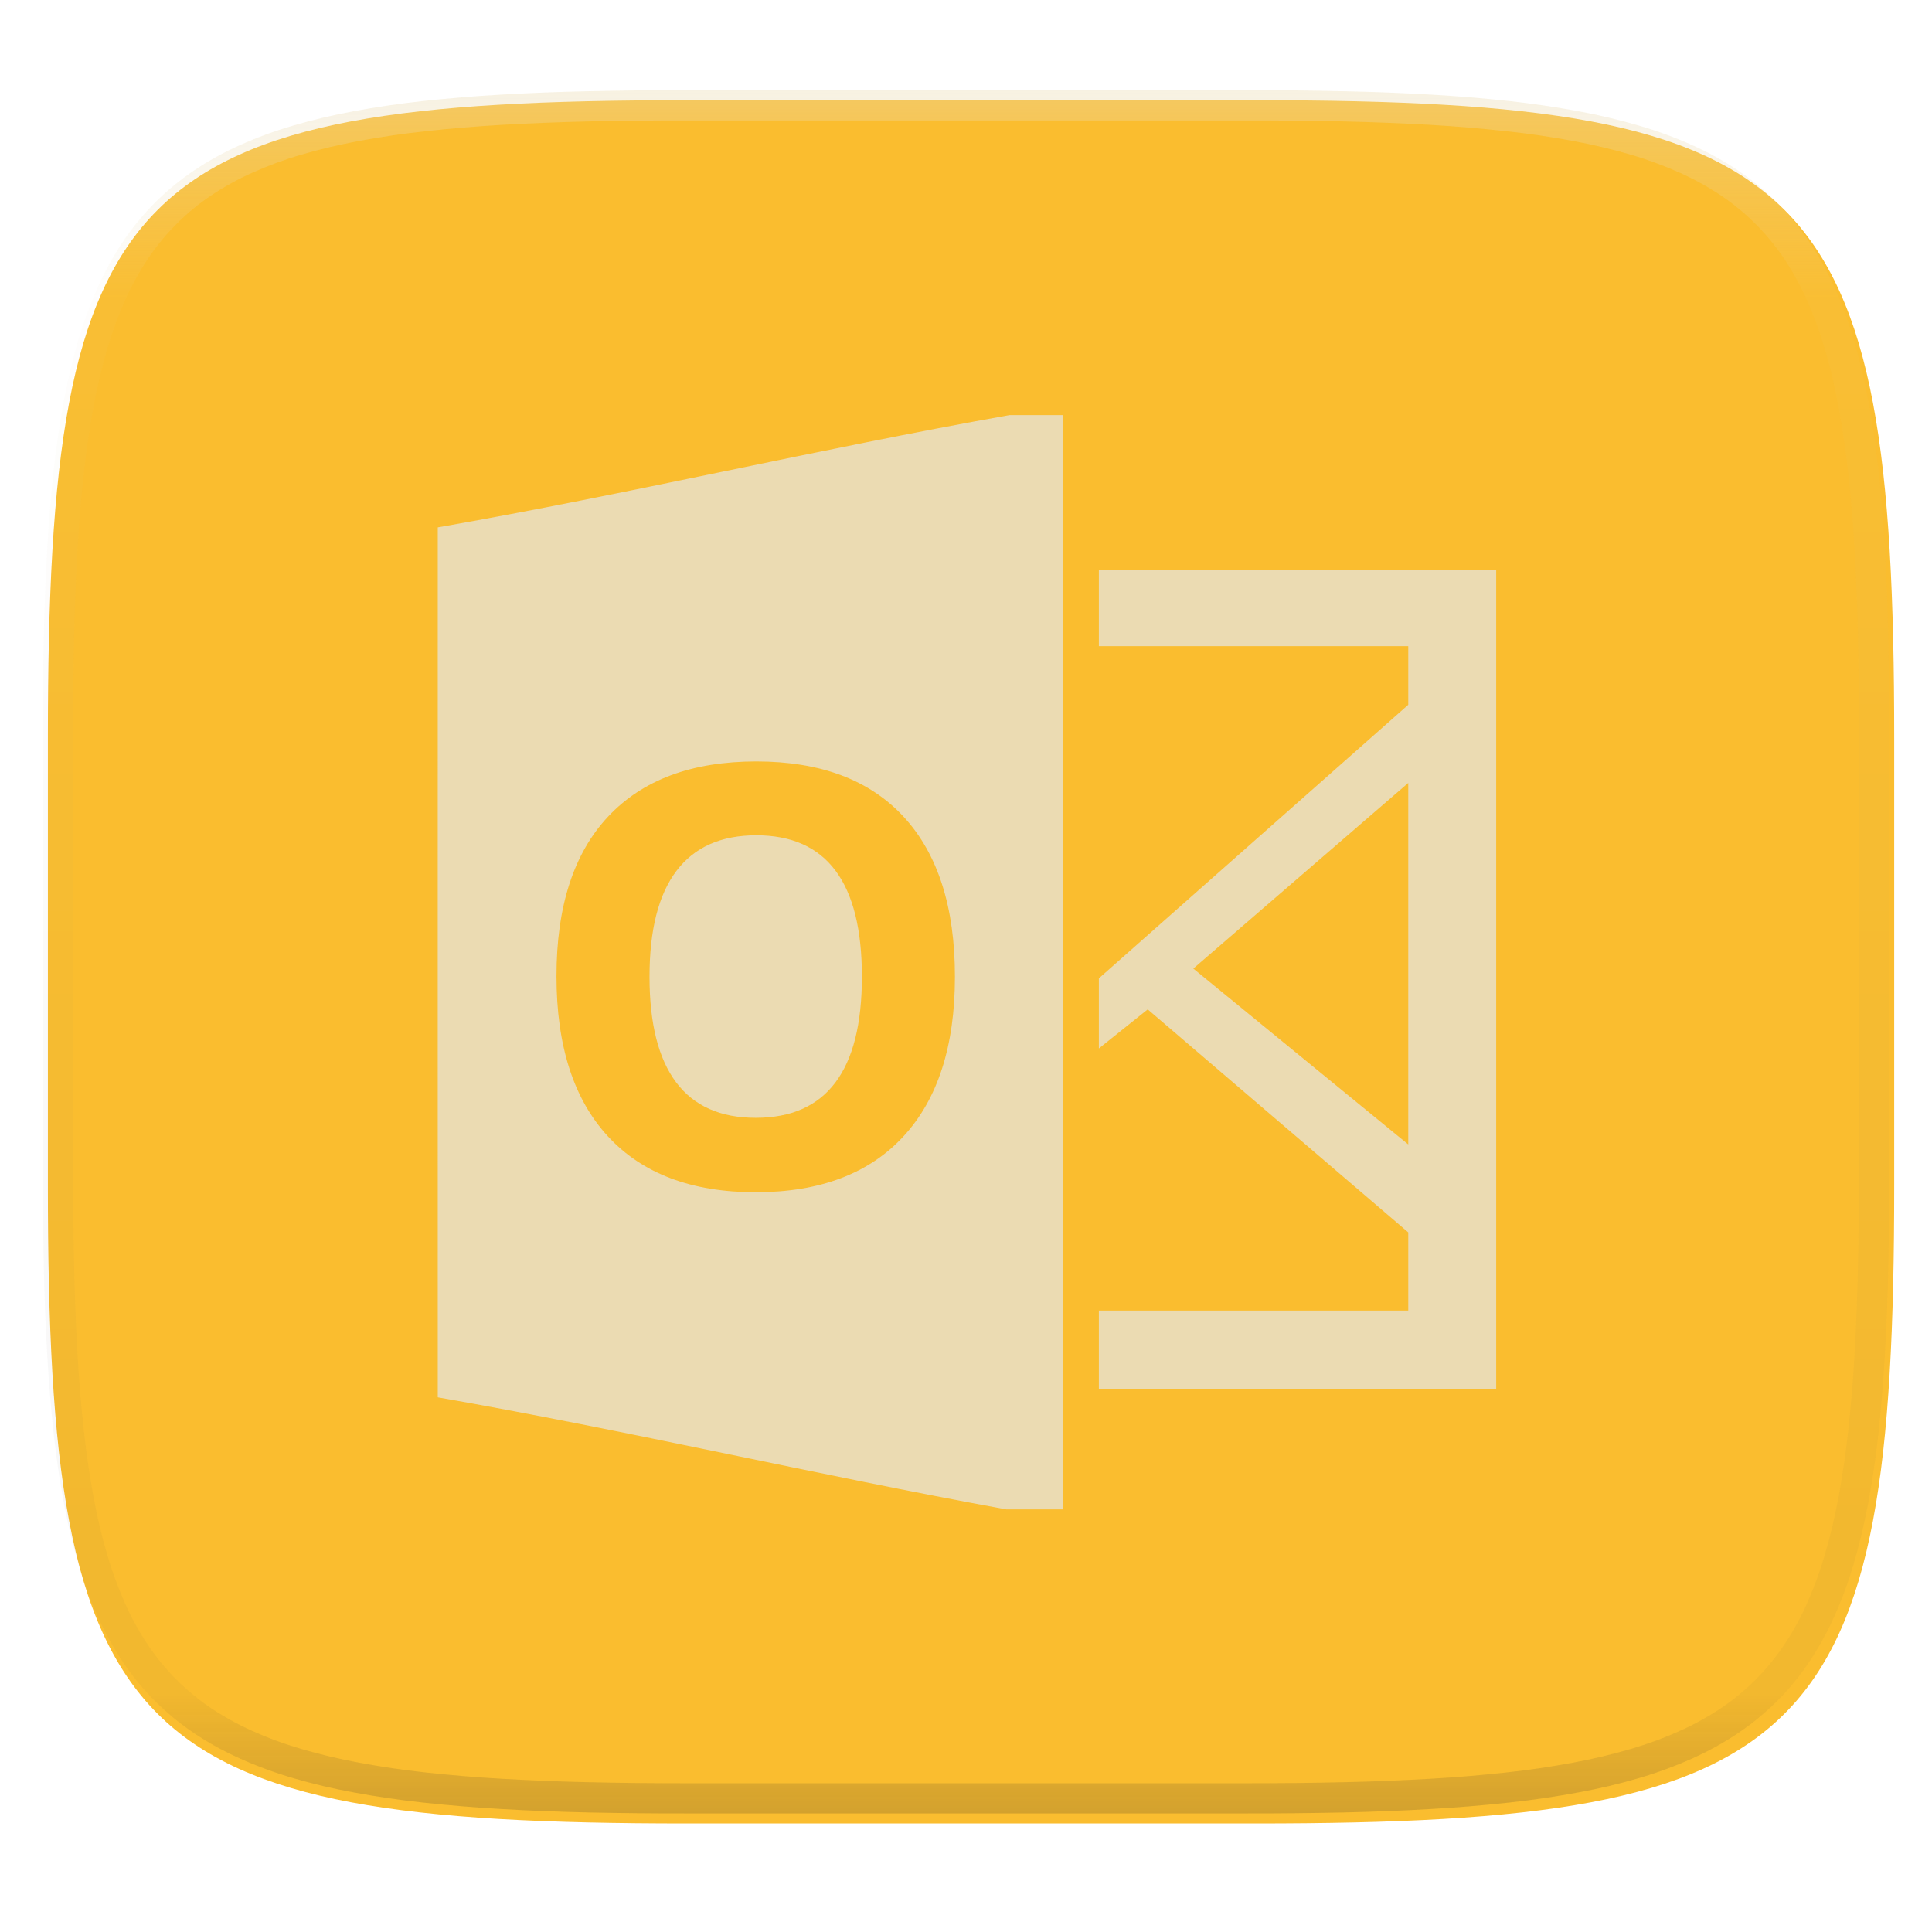
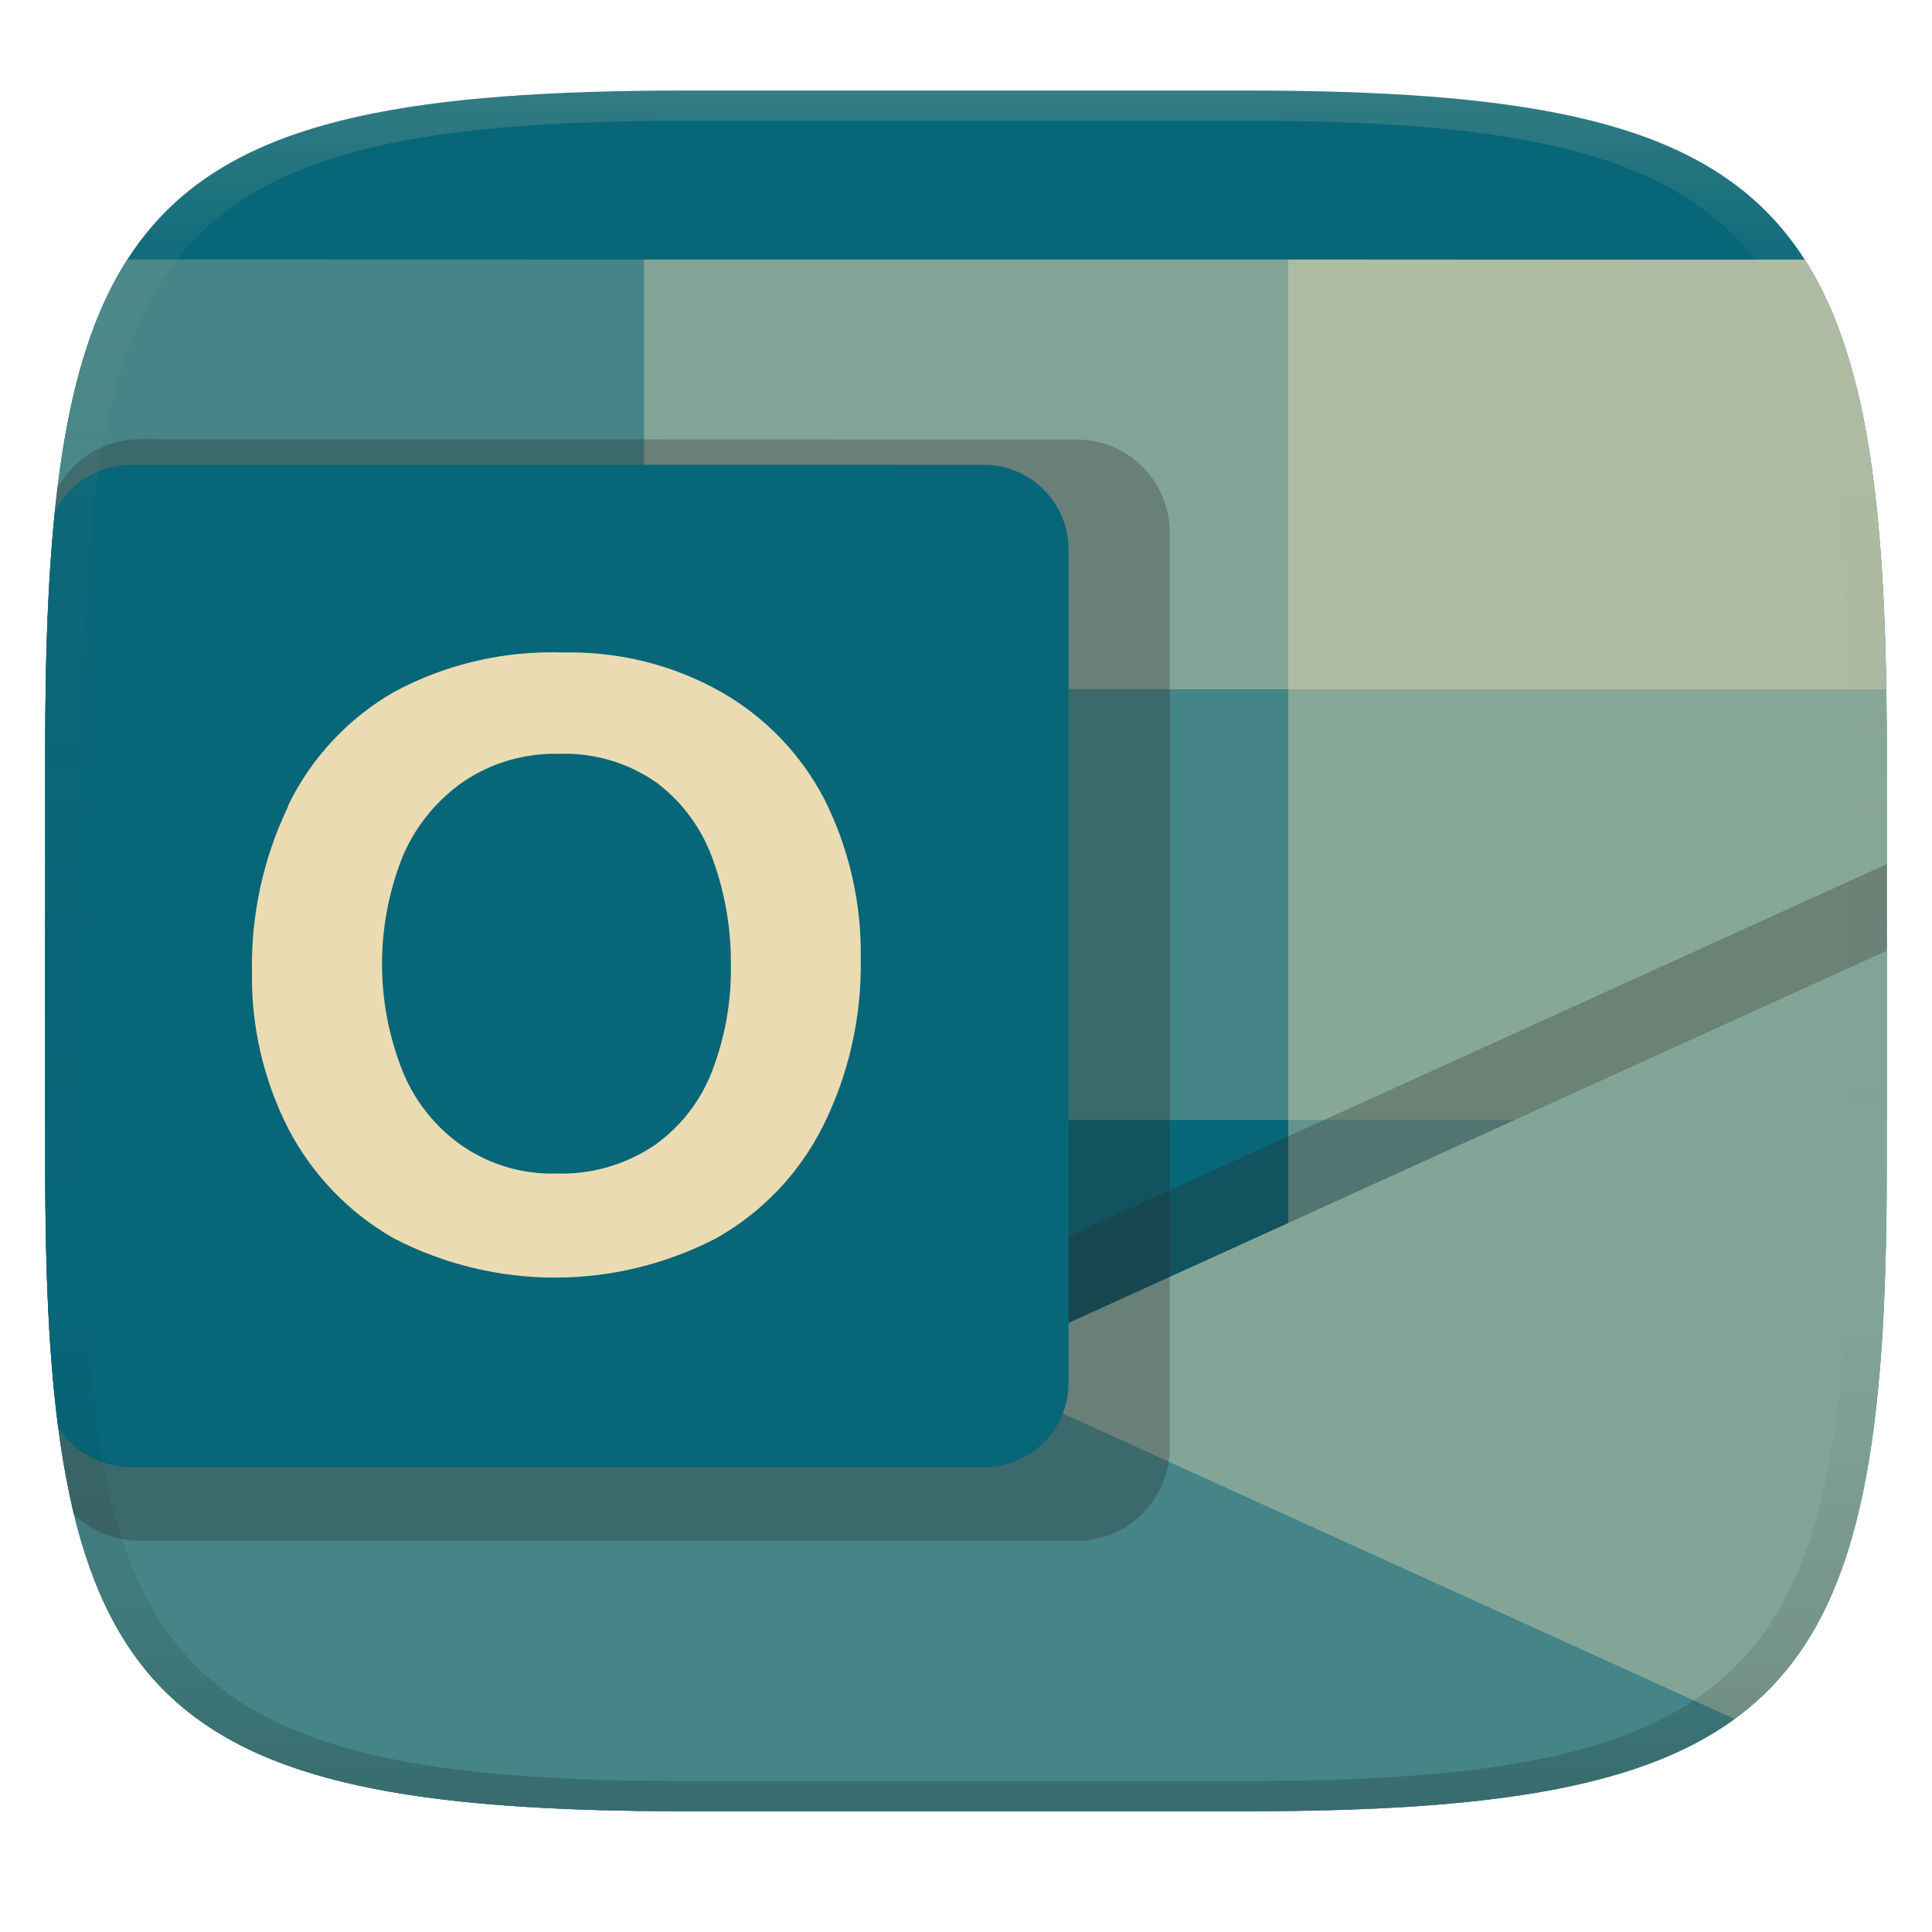
- <svg xmlns="http://www.w3.org/2000/svg" style="isolation:isolate" width="256" height="256" viewBox="0 0 256 256">
-   <g filter="url(#PhNe2fQ0OHYcMnWJwS0MIwc2aoM2Mz7I)">
-     <path fill="#fabd2f" d="M 166.351 13.28 C 240.407 13.28 250.991 23.837 250.991 97.824 L 250.991 157.075 C 250.991 231.061 240.407 241.619 166.351 241.619 L 90.982 241.619 C 16.926 241.619 6.343 231.061 6.343 157.075 L 6.343 97.824 C 6.343 23.837 16.926 13.28 90.982 13.28 L 166.351 13.28 L 166.351 13.28 Z" />
-   </g>
-   <path fill="#ebdbb2" fill-rule="evenodd" d="M 145.606 75.488 L 198.254 75.488 L 198.254 184.011 L 145.606 184.011 L 145.606 75.488 L 145.606 75.488 Z M 145.606 85.618 L 186.602 85.618 L 186.602 93.386 L 145.606 129.636 L 145.606 85.618 L 145.606 85.618 Z M 186.602 103.743 L 158.12 128.342 L 186.602 151.645 L 186.602 103.743 L 186.602 103.743 Z M 145.606 138.925 L 152.08 133.747 L 186.602 163.297 L 186.602 173.654 L 145.606 173.654 L 145.606 138.925 L 145.606 138.925 Z M 133.78 55 C 108.526 59.496 83.26 65.463 58.007 69.878 C 58.007 108.293 57.991 146.723 58.007 185.154 C 83.128 189.552 108.262 195.421 133.334 200 L 140.86 200 L 140.86 55 L 133.78 55 L 133.78 55 Z M 126.534 129.417 Q 126.534 143.186 119.706 150.582 Q 112.879 157.978 100.135 157.978 Q 87.39 157.978 80.563 150.582 Q 73.736 143.186 73.736 129.342 Q 73.736 115.497 80.582 108.197 Q 87.429 100.895 100.211 100.895 Q 112.993 100.895 119.763 108.254 Q 126.534 115.611 126.534 129.417 L 126.534 129.417 Z M 86.063 129.417 Q 86.063 138.71 89.59 143.414 Q 93.118 148.117 100.135 148.117 Q 114.206 148.117 114.206 129.417 Q 114.206 110.681 100.211 110.681 Q 93.194 110.681 89.629 115.403 Q 86.063 120.126 86.063 129.417 Z" />
-   <g opacity=".4">
-     <linearGradient id="_lgradient_104" x1=".517" x2=".517" y1="0" y2="1" gradientTransform="matrix(244.65,0,0,228.34,5.68,11.95)" gradientUnits="userSpaceOnUse">
-       <stop offset="0%" style="stop-color:#ebdbb2" />
-       <stop offset="12.5%" stop-opacity=".098" style="stop-color:#ebdbb2" />
-       <stop offset="92.5%" stop-opacity=".098" style="stop-color:#282828" />
-       <stop offset="100%" stop-opacity=".498" style="stop-color:#282828" />
+ <svg xmlns="http://www.w3.org/2000/svg" width="256" height="256" version="1.1">
+   <defs>
+     <linearGradient id="linearGradient31" x1=".5" x2=".5" y2="1" gradientTransform="matrix(244,0,0,228,5.986,12)" gradientUnits="userSpaceOnUse">
+       <stop stop-color="#ebdbb2" stop-opacity=".2" offset="0" />
+       <stop stop-color="#ebdbb2" stop-opacity=".05" offset=".1" />
+       <stop stop-opacity="0" offset=".704" />
+       <stop stop-opacity=".1" offset=".897" />
+       <stop stop-opacity=".2" offset="1" />
    </linearGradient>
-     <path fill="url(#_lgradient_104)" fill-rule="evenodd" d="M 165.068 11.951 C 169.396 11.941 173.724 11.991 178.052 12.089 C 181.927 12.167 185.803 12.315 189.678 12.541 C 193.131 12.737 196.583 13.022 200.026 13.395 C 203.085 13.73 206.144 14.181 209.174 14.741 C 211.889 15.243 214.574 15.881 217.22 16.657 C 219.62 17.355 221.971 18.219 224.243 19.241 C 226.358 20.184 228.384 21.304 230.302 22.591 C 232.142 23.829 233.863 25.244 235.437 26.806 C 237.001 28.378 238.417 30.088 239.656 31.925 C 240.945 33.841 242.066 35.865 243.02 37.967 C 244.043 40.247 244.909 42.585 245.617 44.972 C 246.394 47.615 247.034 50.297 247.535 53.009 C 248.096 56.035 248.548 59.081 248.883 62.136 C 249.257 65.575 249.542 69.014 249.739 72.462 C 249.965 76.323 250.112 80.194 250.201 84.055 C 250.289 88.378 250.339 92.701 250.329 97.014 L 250.329 155.226 C 250.339 159.549 250.289 163.862 250.201 168.185 C 250.112 172.056 249.965 175.917 249.739 179.778 C 249.542 183.226 249.257 186.675 248.883 190.104 C 248.548 193.159 248.096 196.215 247.535 199.241 C 247.034 201.943 246.394 204.625 245.617 207.268 C 244.909 209.655 244.043 212.003 243.02 214.273 C 242.066 216.385 240.945 218.399 239.656 220.315 C 238.417 222.152 237.001 223.872 235.437 225.434 C 233.863 226.996 232.142 228.411 230.302 229.649 C 228.384 230.936 226.358 232.056 224.243 232.999 C 221.971 234.021 219.62 234.885 217.22 235.593 C 214.574 236.369 211.889 237.007 209.174 237.499 C 206.144 238.068 203.085 238.51 200.026 238.845 C 196.583 239.218 193.131 239.503 189.678 239.699 C 185.803 239.925 181.927 240.073 178.052 240.161 C 173.724 240.249 169.396 240.299 165.068 240.289 L 90.942 240.289 C 86.614 240.299 82.286 240.249 77.958 240.161 C 74.083 240.073 70.207 239.925 66.332 239.699 C 62.879 239.503 59.427 239.218 55.984 238.845 C 52.925 238.51 49.866 238.068 46.836 237.499 C 44.121 237.007 41.436 236.369 38.79 235.593 C 36.39 234.885 34.039 234.021 31.767 232.999 C 29.652 232.056 27.626 230.936 25.708 229.649 C 23.868 228.411 22.147 226.996 20.573 225.434 C 19.009 223.872 17.593 222.152 16.354 220.315 C 15.065 218.399 13.944 216.385 12.99 214.273 C 11.967 212.003 11.101 209.655 10.393 207.268 C 9.616 204.625 8.976 201.943 8.475 199.241 C 7.914 196.215 7.462 193.159 7.127 190.104 C 6.753 186.675 6.468 183.226 6.271 179.778 C 6.045 175.917 5.898 172.056 5.809 168.185 C 5.721 163.862 5.671 159.549 5.681 155.226 L 5.681 97.014 C 5.671 92.701 5.721 88.378 5.809 84.055 C 5.898 80.194 6.045 76.323 6.271 72.462 C 6.468 69.014 6.753 65.575 7.127 62.136 C 7.462 59.081 7.914 56.035 8.475 53.009 C 8.976 50.297 9.616 47.615 10.393 44.972 C 11.101 42.585 11.967 40.247 12.99 37.967 C 13.944 35.865 15.065 33.841 16.354 31.925 C 17.593 30.088 19.009 28.378 20.573 26.806 C 22.147 25.244 23.868 23.829 25.708 22.591 C 27.626 21.304 29.652 20.184 31.767 19.241 C 34.039 18.219 36.39 17.355 38.79 16.657 C 41.436 15.881 44.121 15.243 46.836 14.741 C 49.866 14.181 52.925 13.73 55.984 13.395 C 59.427 13.022 62.879 12.737 66.332 12.541 C 70.207 12.315 74.083 12.167 77.958 12.089 C 82.286 11.991 86.614 11.941 90.942 11.951 L 165.068 11.951 Z M 165.078 15.96 C 169.376 15.95 173.675 15.999 177.973 16.087 C 181.8 16.176 185.626 16.323 189.452 16.539 C 192.836 16.736 196.219 17.011 199.583 17.384 C 202.554 17.699 205.515 18.131 208.446 18.681 C 211.023 19.153 213.58 19.762 216.099 20.499 C 218.322 21.147 220.495 21.953 222.6 22.896 C 224.509 23.751 226.338 24.763 228.069 25.922 C 229.692 27.013 231.207 28.26 232.594 29.646 C 233.981 31.031 235.23 32.544 236.332 34.165 C 237.492 35.894 238.506 37.712 239.361 39.608 C 240.306 41.72 241.112 43.892 241.761 46.102 C 242.509 48.617 243.109 51.162 243.591 53.736 C 244.132 56.664 244.565 59.611 244.889 62.578 C 245.263 65.938 245.539 69.308 245.735 72.688 C 245.952 76.51 246.109 80.322 246.188 84.144 C 246.276 88.437 246.325 92.721 246.325 97.014 C 246.325 97.014 246.325 97.014 246.325 97.014 L 246.325 155.226 C 246.325 155.226 246.325 155.226 246.325 155.226 C 246.325 159.519 246.276 163.803 246.188 168.096 C 246.109 171.918 245.952 175.74 245.735 179.552 C 245.539 182.932 245.263 186.302 244.889 189.672 C 244.565 192.629 244.132 195.576 243.591 198.504 C 243.109 201.078 242.509 203.623 241.761 206.138 C 241.112 208.358 240.306 210.52 239.361 212.632 C 238.506 214.528 237.492 216.356 236.332 218.075 C 235.23 219.706 233.981 221.219 232.594 222.604 C 231.207 223.98 229.692 225.227 228.069 226.318 C 226.338 227.477 224.509 228.489 222.6 229.344 C 220.495 230.297 218.322 231.093 216.099 231.741 C 213.58 232.478 211.023 233.087 208.446 233.559 C 205.515 234.109 202.554 234.541 199.583 234.865 C 196.219 235.229 192.836 235.514 189.452 235.701 C 185.626 235.917 181.8 236.074 177.973 236.153 C 173.675 236.251 169.376 236.29 165.078 236.29 C 165.078 236.29 165.078 236.29 165.068 236.29 L 90.942 236.29 C 90.932 236.29 90.932 236.29 90.932 236.29 C 86.634 236.29 82.335 236.251 78.037 236.153 C 74.21 236.074 70.384 235.917 66.558 235.701 C 63.174 235.514 59.791 235.229 56.427 234.865 C 53.456 234.541 50.495 234.109 47.564 233.559 C 44.987 233.087 42.43 232.478 39.911 231.741 C 37.688 231.093 35.515 230.297 33.41 229.344 C 31.501 228.489 29.672 227.477 27.941 226.318 C 26.318 225.227 24.803 223.98 23.416 222.604 C 22.029 221.219 20.78 219.706 19.678 218.075 C 18.518 216.356 17.504 214.528 16.649 212.632 C 15.704 210.52 14.898 208.358 14.249 206.138 C 13.501 203.623 12.901 201.078 12.419 198.504 C 11.878 195.576 11.445 192.629 11.121 189.672 C 10.747 186.302 10.472 182.932 10.275 179.552 C 10.058 175.74 9.901 171.918 9.822 168.096 C 9.734 163.803 9.685 159.519 9.685 155.226 C 9.685 155.226 9.685 155.226 9.685 155.226 L 9.685 97.014 C 9.685 97.014 9.685 97.014 9.685 97.014 C 9.685 92.721 9.734 88.437 9.822 84.144 C 9.901 80.322 10.058 76.51 10.275 72.688 C 10.472 69.308 10.747 65.938 11.121 62.578 C 11.445 59.611 11.878 56.664 12.419 53.736 C 12.901 51.162 13.501 48.617 14.249 46.102 C 14.898 43.892 15.704 41.72 16.649 39.608 C 17.504 37.712 18.518 35.894 19.678 34.165 C 20.78 32.544 22.029 31.031 23.416 29.646 C 24.803 28.26 26.318 27.013 27.941 25.922 C 29.672 24.763 31.501 23.751 33.41 22.896 C 35.515 21.953 37.688 21.147 39.911 20.499 C 42.43 19.762 44.987 19.153 47.564 18.681 C 50.495 18.131 53.456 17.699 56.427 17.384 C 59.791 17.011 63.174 16.736 66.558 16.539 C 70.384 16.323 74.21 16.176 78.037 16.087 C 82.335 15.999 86.634 15.95 90.932 15.96 C 90.932 15.96 90.932 15.96 90.942 15.96 L 165.068 15.96 C 165.078 15.96 165.078 15.96 165.078 15.96 Z" />
-   </g>
+     <linearGradient id="linearGradient6" x1="140" x2="140" y1="12" y2="240" gradientUnits="userSpaceOnUse">
+       <stop stop-color="#076678" offset="0" />
+       <stop stop-color="#076678" offset="1" />
+     </linearGradient>
+   </defs>
+   <path d="m165 12c72 0 85 15 85 87v56c0 70-13 85-85 85h-74c-72 0-85-15-85-85v-56c0-72 13-87 85-87z" fill="url(#linearGradient6)" style="isolation:isolate" />
+   <path d="m16.87 34.39c-7.751 12.08-10.43 30.32-10.83 57h243.9c-0.404-26.68-3.071-44.92-10.82-57z" fill="#83a598" style="isolation:isolate" />
+   <path d="m6.056 91.39c-0.038 2.513-0.056 4.945-0.056 7.613v49.39h244v-49.39c0-2.668-0.015-5.1-0.053-7.613z" fill="#458588" style="isolation:isolate" />
+   <path d="m170.7 34.39v205.6c66.88-0.836 79.3-16.93 79.3-85l9e-5 -56c5e-5 -30.96-2.357-51.35-10.86-64.56z" fill="#ebdbb2" opacity=".4" style="isolation:isolate" />
+   <path d="m16.87 34.39c-0.032 0.05-0.064 0.101-0.096 0.151-8.422 13.21-10.78 33.66-10.78 64.41v56c0 68.07 12.46 84.18 79.33 85.02v-205.6z" fill="#076678" opacity=".5" style="isolation:isolate" />
+   <path d="m250 126v29c0 70-13 85-85 85h-74c-31.8 0-52.09-2.928-64.84-12.23z" fill="#83a598" style="isolation:isolate" />
+   <path d="m5.993 126 7e-3 29c0.017 70 13 85 85 85h74c31.8 0 52.09-2.928 64.84-12.23z" fill="#458588" style="isolation:isolate" />
+   <path d="m250 114.5-122 55.48-122-55.48v12.47l122 54.48 122-55.47z" color="#000000" fill="#282828" opacity=".3" stroke-linecap="square" style="-inkscape-stroke:none" />
+   <path d="m18.4 58.2c-4.51 0.033-8.655 2.527-10.79 6.502-1.177 9.674-1.617 21-1.617 34.3v56c0 19.04 0.955 33.98 3.803 45.68 2.339 2.169 5.412 3.409 8.601 3.486h124.2c6.809 0.042 12.36-5.445 12.4-12.25v-121.5c-0.084-6.779-5.625-12.22-12.4-12.18z" fill="#282828" opacity=".3" style="isolation:isolate" />
+   <path d="m17.29 61.59c-4.214 0.03-8.123 2.419-10.01 6.186-0.929 9.008-1.287 19.27-1.287 31.23v56c0 13.24 0.463 24.51 1.705 34.09 1.911 3.128 5.57 5.243 9.595 5.328h113c6.196 0.038 11.25-4.954 11.29-11.15v-110.6c-0.076-6.169-5.118-11.12-11.29-11.08z" fill="#076678" style="isolation:isolate" />
+   <path d="m38.19 106.7a35.04 35.04 0 0 1 14.08-15.05 44.26 44.26 0 0 1 22.45-5.191 40.62 40.62 0 0 1 20.77 5.191 34.85 34.85 0 0 1 13.76 14.28 45.42 45.42 0 0 1 4.802 21.15 47.83 47.83 0 0 1-4.997 22.13 35.04 35.04 0 0 1-14.15 14.86 46.4 46.4 0 0 1-42.76 0 35.76 35.76 0 0 1-13.89-14.41 44.19 44.19 0 0 1-4.867-20.9 48.67 48.67 0 0 1 4.802-21.93zm15.18 35.3a22.19 22.19 0 0 0 7.917 9.864 21.02 21.02 0 0 0 12.39 3.634 22 22 0 0 0 12.98-3.699 21.41 21.41 0 0 0 7.722-9.928 37.44 37.44 0 0 0 2.466-13.82 39.97 39.97 0 0 0-2.336-14.02 21.93 21.93 0 0 0-7.398-10.25 21.15 21.15 0 0 0-12.98-3.894 21.67 21.67 0 0 0-12.65 3.634 22.97 22.97 0 0 0-8.111 9.928 38.42 38.42 0 0 0 0 28.55z" fill="#ebdbb2" stroke-width="6.489" />
+   <path d="m91 12c-72 0-85 15-85 87v56c0 70 13 85 85 85h74c72 0 85-15 85-85v-56c0-72-13-87-85-87zm0 4h74c68 0 80 15 80 83v56c0 66-12 81-80 81h-74c-68 0-80-15-80-81v-56c0-68 12-83 80-83z" fill="url(#linearGradient31)" style="isolation:isolate" />
</svg>
